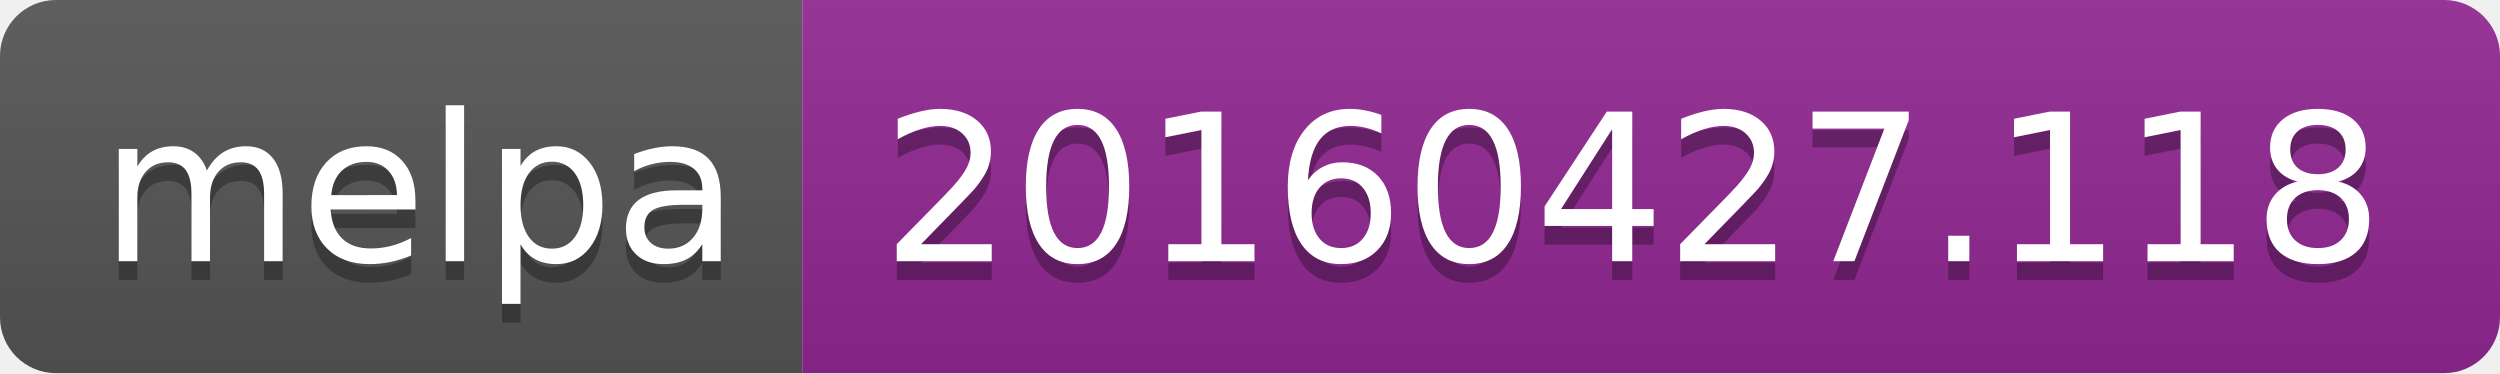
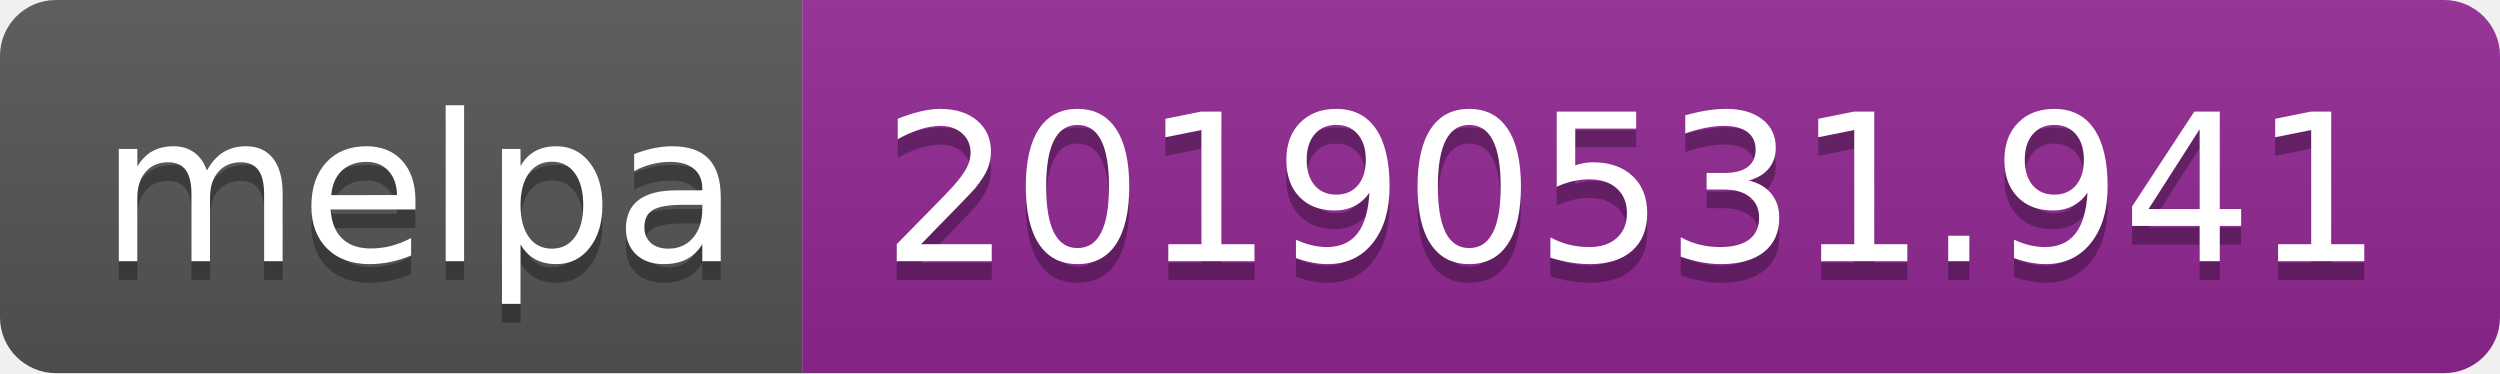
<svg xmlns="http://www.w3.org/2000/svg" width="134" height="20">
  <linearGradient id="b" x2="0" y2="100%">
    <stop offset="0" stop-color="#bbb" stop-opacity=".1" />
    <stop offset="1" stop-opacity=".1" />
  </linearGradient>
  <clipPath id="a">
    <rect width="134" height="20" rx="3" fill="#fff" />
  </clipPath>
  <g clip-path="url(#a)">
    <path fill="#555" d="M0 0h43v20H0z" />
    <path fill="#922793" d="M43 0h91v20H43z" />
    <path fill="url(#b)" d="M0 0h134v20H0z" />
  </g>
  <g fill="#fff" text-anchor="middle" font-family="DejaVu Sans,Verdana,Geneva,sans-serif" font-size="110">
    <text x="225" y="150" fill="#010101" fill-opacity=".3" transform="scale(.1)" textLength="330">melpa</text>
    <text x="225" y="140" transform="scale(.1)" textLength="330">melpa</text>
-     <text x="875" y="150" fill="#010101" fill-opacity=".3" transform="scale(.1)" textLength="810">20160427.118</text>
-     <text x="875" y="140" transform="scale(.1)" textLength="810">20160427.118</text>
+     <text x="875" y="150" fill="#010101" fill-opacity=".3" transform="scale(.1)" textLength="810">20190531.941</text>
+     <text x="875" y="140" transform="scale(.1)" textLength="810">20190531.941</text>
  </g>
</svg>
